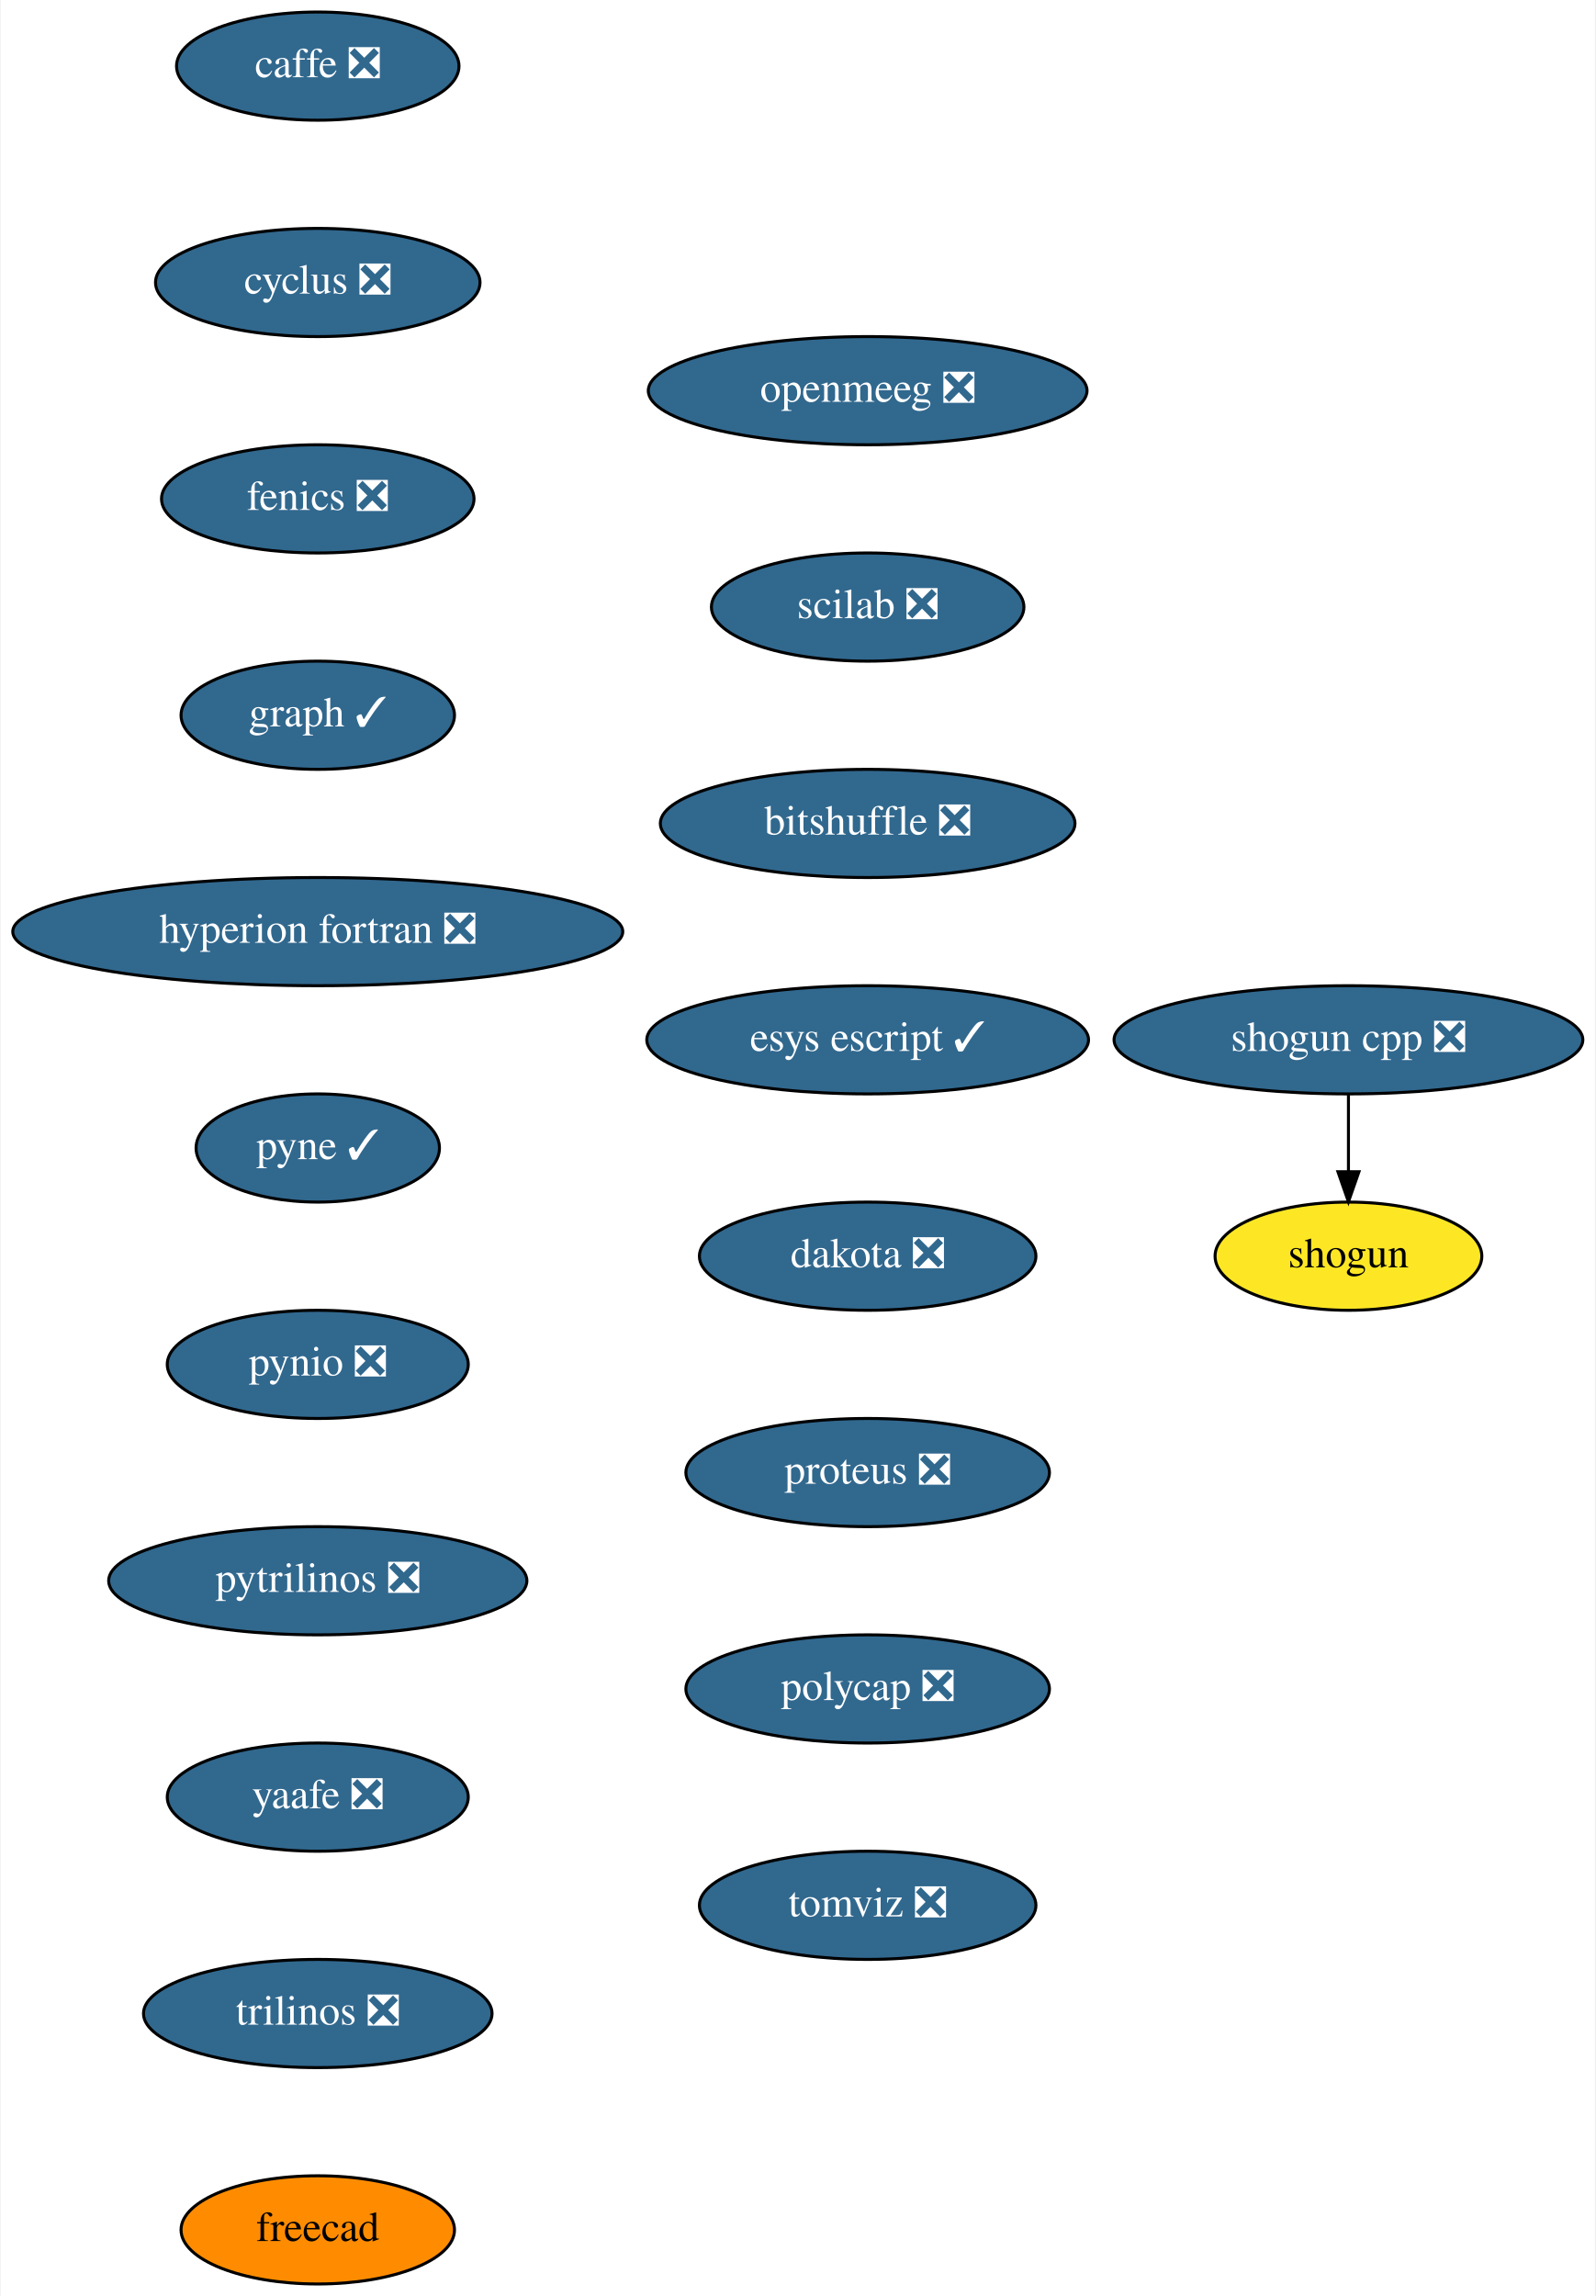
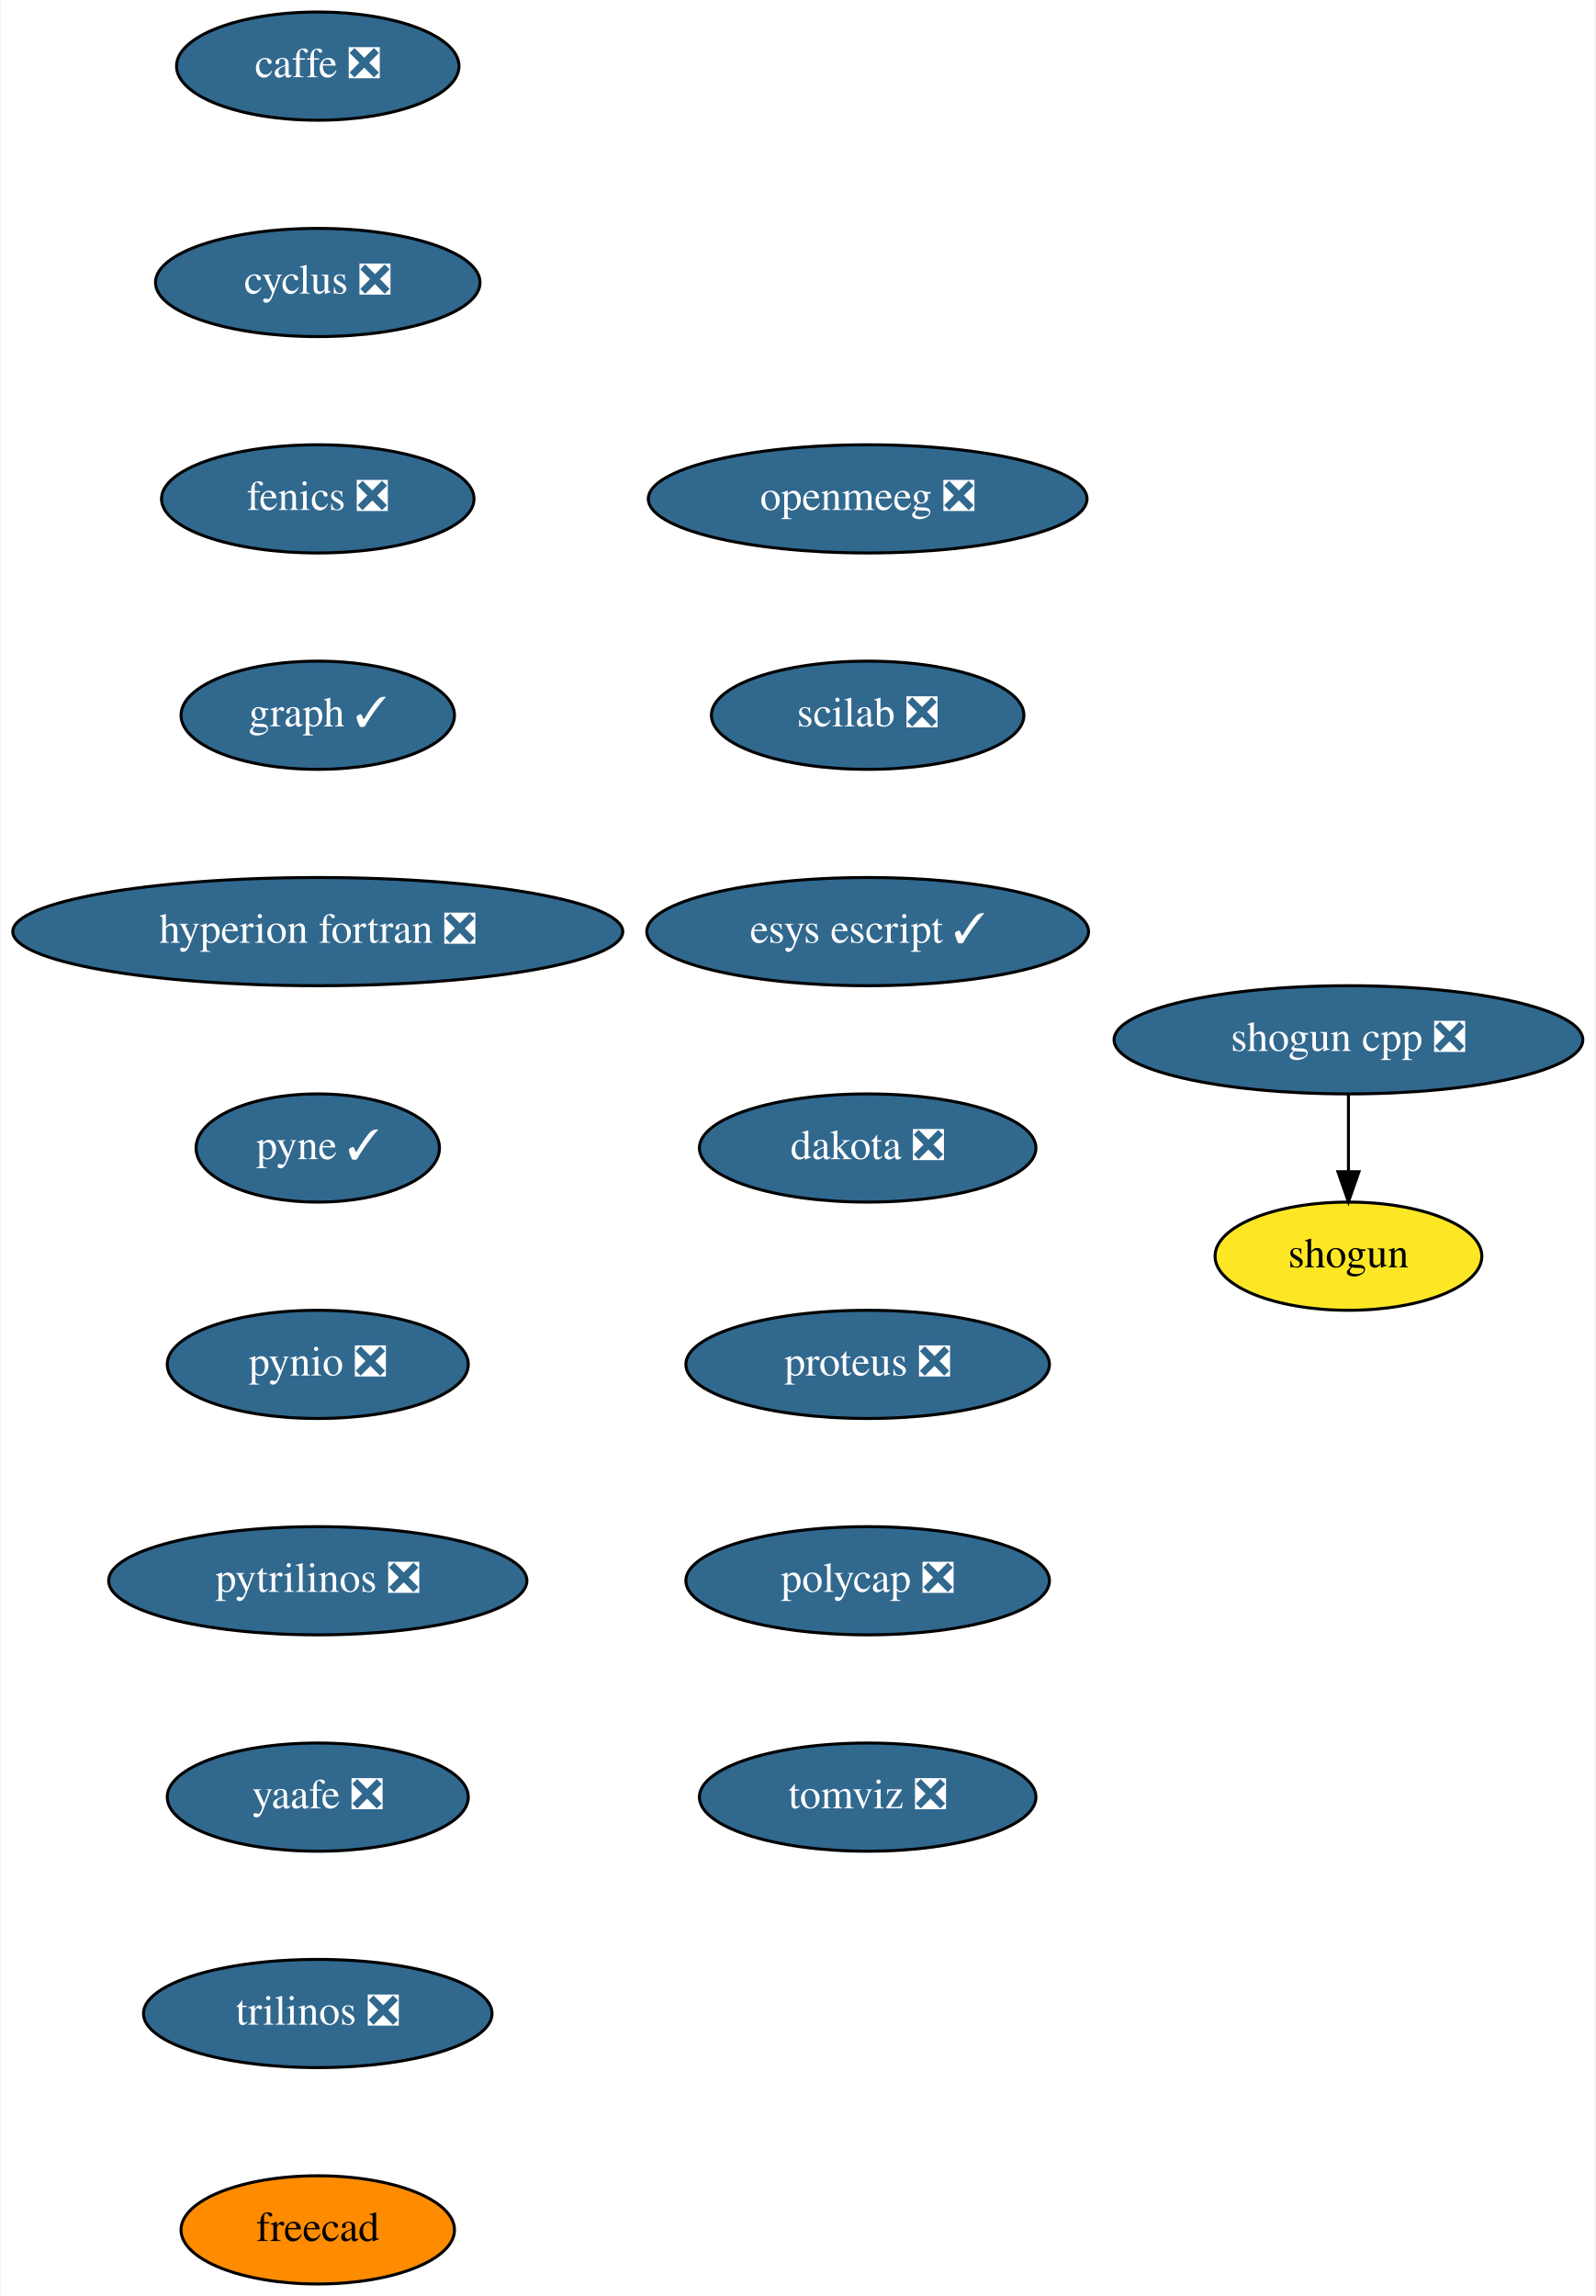
<svg xmlns="http://www.w3.org/2000/svg" xmlns:xlink="http://www.w3.org/1999/xlink" width="531pt" height="764pt" viewBox="0.00 0.00 530.50 764.00">
  <g id="graph0" class="graph" transform="scale(1 1) rotate(0) translate(4 760)">
    <polygon fill="white" stroke="transparent" points="-4,4 -4,-760 526.5,-760 526.5,4 -4,4" />
    <g id="node1" class="node">
      <g id="a_node1">
        <a xlink:href="https://github.com/conda-forge/caffe-feedstock/pull/72" xlink:title="caffe ❎">
          <ellipse fill="#31688e" stroke="black" cx="101.5" cy="-738" rx="47" ry="18" />
          <text text-anchor="middle" x="101.5" y="-734.3" font-family="Times,serif" font-size="14.00" fill="white">caffe ❎</text>
        </a>
      </g>
    </g>
    <g id="node2" class="node">
      <g id="a_node2">
        <a xlink:href="https://github.com/conda-forge/cyclus-feedstock/pull/63" xlink:title="cyclus ❎">
          <ellipse fill="#31688e" stroke="black" cx="101.5" cy="-666" rx="54" ry="18" />
          <text text-anchor="middle" x="101.5" y="-662.3" font-family="Times,serif" font-size="14.00" fill="white">cyclus ❎</text>
        </a>
      </g>
    </g>
    <g id="node3" class="node">
      <g id="a_node3">
        <a xlink:href="https://github.com/conda-forge/fenics-feedstock/pull/151" xlink:title="fenics ❎">
          <ellipse fill="#31688e" stroke="black" cx="101.5" cy="-594" rx="52" ry="18" />
          <text text-anchor="middle" x="101.5" y="-590.3" font-family="Times,serif" font-size="14.00" fill="white">fenics ❎</text>
        </a>
      </g>
    </g>
    <g id="node4" class="node">
      <g id="a_node4">
        <a xlink:href="https://github.com/conda-forge/graph-feedstock/pull/6" xlink:title="graph ✓">
          <ellipse fill="#31688e" stroke="black" cx="101.5" cy="-522" rx="45.5" ry="18" />
          <text text-anchor="middle" x="101.5" y="-518.3" font-family="Times,serif" font-size="14.00" fill="white">graph ✓</text>
        </a>
      </g>
    </g>
    <g id="node5" class="node">
      <g id="a_node5">
        <a xlink:href="https://github.com/conda-forge/hyperion-fortran-feedstock/pull/21" xlink:title="hyperion fortran ❎">
          <ellipse fill="#31688e" stroke="black" cx="101.5" cy="-450" rx="101.5" ry="18" />
          <text text-anchor="middle" x="101.5" y="-446.3" font-family="Times,serif" font-size="14.00" fill="white">hyperion fortran ❎</text>
        </a>
      </g>
    </g>
    <g id="node6" class="node">
      <g id="a_node6">
        <a xlink:href="https://github.com/conda-forge/pyne-feedstock/pull/71" xlink:title="pyne ✓">
          <ellipse fill="#31688e" stroke="black" cx="101.5" cy="-378" rx="40.5" ry="18" />
          <text text-anchor="middle" x="101.5" y="-374.3" font-family="Times,serif" font-size="14.00" fill="white">pyne ✓</text>
        </a>
      </g>
    </g>
    <g id="node7" class="node">
      <g id="a_node7">
        <a xlink:href="https://github.com/conda-forge/pynio-feedstock/pull/108" xlink:title="pynio ❎">
          <ellipse fill="#31688e" stroke="black" cx="101.5" cy="-306" rx="50.09" ry="18" />
          <text text-anchor="middle" x="101.5" y="-302.3" font-family="Times,serif" font-size="14.00" fill="white">pynio ❎</text>
        </a>
      </g>
    </g>
    <g id="node8" class="node">
      <g id="a_node8">
        <a xlink:href="https://github.com/conda-forge/pytrilinos-feedstock/pull/35" xlink:title="pytrilinos ❎">
          <ellipse fill="#31688e" stroke="black" cx="101.5" cy="-234" rx="69.59" ry="18" />
          <text text-anchor="middle" x="101.5" y="-230.3" font-family="Times,serif" font-size="14.00" fill="white">pytrilinos ❎</text>
        </a>
      </g>
    </g>
    <g id="node9" class="node">
      <g id="a_node9">
        <a xlink:href="https://github.com/conda-forge/yaafe-feedstock/pull/15" xlink:title="yaafe ❎">
          <ellipse fill="#31688e" stroke="black" cx="101.5" cy="-162" rx="50.09" ry="18" />
          <text text-anchor="middle" x="101.5" y="-158.3" font-family="Times,serif" font-size="14.00" fill="white">yaafe ❎</text>
        </a>
      </g>
    </g>
    <g id="node12" class="node">
      <g id="a_node12">
        <a xlink:href="https://github.com/conda-forge/trilinos-feedstock/pull/34" xlink:title="trilinos ❎">
          <ellipse fill="#31688e" stroke="black" cx="101.5" cy="-90" rx="58" ry="18" />
          <text text-anchor="middle" x="101.5" y="-86.3" font-family="Times,serif" font-size="14.00" fill="white">trilinos ❎</text>
        </a>
      </g>
    </g>
    <g id="node10" class="node">
      <g id="a_node10">
        <a xlink:href="https://github.com/conda-forge/shogun-feedstock" xlink:title="shogun">
          <ellipse fill="#fde725" stroke="black" cx="444.5" cy="-342" rx="44.39" ry="18" />
          <text text-anchor="middle" x="444.5" y="-338.3" font-family="Times,serif" font-size="14.00">shogun</text>
        </a>
      </g>
    </g>
    <g id="node11" class="node">
      <g id="a_node11">
        <a xlink:href="https://github.com/conda-forge/shogun-cpp-feedstock/pull/47" xlink:title="shogun cpp ❎">
          <ellipse fill="#31688e" stroke="black" cx="444.5" cy="-414" rx="78" ry="18" />
          <text text-anchor="middle" x="444.5" y="-410.3" font-family="Times,serif" font-size="14.00" fill="white">shogun cpp ❎</text>
        </a>
      </g>
    </g>
    <g id="edge9" class="edge">
      <path fill="none" stroke="black" d="M444.5,-395.7C444.5,-387.98 444.5,-378.71 444.5,-370.11" />
      <polygon fill="black" stroke="black" points="448,-370.1 444.5,-360.1 441,-370.1 448,-370.1" />
    </g>
    <g id="node13" class="node">
      <g id="a_node13">
        <a xlink:href="https://github.com/conda-forge/freecad-feedstock" xlink:title="freecad">
          <ellipse fill="#ff8c00" stroke="black" cx="101.5" cy="-18" rx="45.5" ry="18" />
          <text text-anchor="middle" x="101.5" y="-14.3" font-family="Times,serif" font-size="14.00">freecad</text>
        </a>
      </g>
    </g>
    <g id="node14" class="node">
      <g id="a_node14">
        <a xlink:href="https://github.com/conda-forge/openmeeg-feedstock/pull/15" xlink:title="openmeeg ❎">
-           <ellipse fill="#31688e" stroke="black" cx="284.5" cy="-630" rx="73" ry="18" />
-           <text text-anchor="middle" x="284.5" y="-626.3" font-family="Times,serif" font-size="14.00" fill="white">openmeeg ❎</text>
+           <ellipse fill="#31688e" stroke="black" cx="284.5" cy="-594" rx="73" ry="18" />
+           <text text-anchor="middle" x="284.5" y="-590.3" font-family="Times,serif" font-size="14.00" fill="white">openmeeg ❎</text>
        </a>
      </g>
    </g>
    <g id="node15" class="node">
      <g id="a_node15">
        <a xlink:href="https://github.com/conda-forge/scilab-feedstock/pull/25" xlink:title="scilab ❎">
-           <ellipse fill="#31688e" stroke="black" cx="284.5" cy="-558" rx="52" ry="18" />
-           <text text-anchor="middle" x="284.5" y="-554.3" font-family="Times,serif" font-size="14.00" fill="white">scilab ❎</text>
+           <ellipse fill="#31688e" stroke="black" cx="284.5" cy="-522" rx="52" ry="18" />
+           <text text-anchor="middle" x="284.5" y="-518.3" font-family="Times,serif" font-size="14.00" fill="white">scilab ❎</text>
        </a>
      </g>
    </g>
    <g id="node16" class="node">
      <g id="a_node16">
-         <a xlink:href="https://github.com/conda-forge/bitshuffle-feedstock/pull/21" xlink:title="bitshuffle ❎">
-           <ellipse fill="#31688e" stroke="black" cx="284.5" cy="-486" rx="69" ry="18" />
-           <text text-anchor="middle" x="284.5" y="-482.3" font-family="Times,serif" font-size="14.00" fill="white">bitshuffle ❎</text>
+         <a xlink:href="https://github.com/conda-forge/esys-escript-feedstock/pull/48" xlink:title="esys escript ✓">
+           <ellipse fill="#31688e" stroke="black" cx="284.5" cy="-450" rx="73.5" ry="18" />
+           <text text-anchor="middle" x="284.5" y="-446.3" font-family="Times,serif" font-size="14.00" fill="white">esys escript ✓</text>
        </a>
      </g>
    </g>
    <g id="node17" class="node">
      <g id="a_node17">
-         <a xlink:href="https://github.com/conda-forge/esys-escript-feedstock/pull/48" xlink:title="esys escript ✓">
-           <ellipse fill="#31688e" stroke="black" cx="284.5" cy="-414" rx="73.5" ry="18" />
-           <text text-anchor="middle" x="284.5" y="-410.3" font-family="Times,serif" font-size="14.00" fill="white">esys escript ✓</text>
+         <a xlink:href="https://github.com/conda-forge/dakota-feedstock/pull/28" xlink:title="dakota ❎">
+           <ellipse fill="#31688e" stroke="black" cx="284.5" cy="-378" rx="56" ry="18" />
+           <text text-anchor="middle" x="284.5" y="-374.3" font-family="Times,serif" font-size="14.00" fill="white">dakota ❎</text>
        </a>
      </g>
    </g>
    <g id="node18" class="node">
      <g id="a_node18">
-         <a xlink:href="https://github.com/conda-forge/dakota-feedstock/pull/28" xlink:title="dakota ❎">
-           <ellipse fill="#31688e" stroke="black" cx="284.5" cy="-342" rx="56" ry="18" />
-           <text text-anchor="middle" x="284.5" y="-338.3" font-family="Times,serif" font-size="14.00" fill="white">dakota ❎</text>
+         <a xlink:href="https://github.com/conda-forge/proteus-feedstock/pull/39" xlink:title="proteus ❎">
+           <ellipse fill="#31688e" stroke="black" cx="284.5" cy="-306" rx="60.5" ry="18" />
+           <text text-anchor="middle" x="284.5" y="-302.3" font-family="Times,serif" font-size="14.00" fill="white">proteus ❎</text>
        </a>
      </g>
    </g>
    <g id="node19" class="node">
      <g id="a_node19">
-         <a xlink:href="https://github.com/conda-forge/proteus-feedstock/pull/39" xlink:title="proteus ❎">
-           <ellipse fill="#31688e" stroke="black" cx="284.5" cy="-270" rx="60.5" ry="18" />
-           <text text-anchor="middle" x="284.5" y="-266.3" font-family="Times,serif" font-size="14.00" fill="white">proteus ❎</text>
+         <a xlink:href="https://github.com/conda-forge/polycap-feedstock/pull/10" xlink:title="polycap ❎">
+           <ellipse fill="#31688e" stroke="black" cx="284.5" cy="-234" rx="60.5" ry="18" />
+           <text text-anchor="middle" x="284.5" y="-230.3" font-family="Times,serif" font-size="14.00" fill="white">polycap ❎</text>
        </a>
      </g>
    </g>
    <g id="node20" class="node">
      <g id="a_node20">
-         <a xlink:href="https://github.com/conda-forge/polycap-feedstock/pull/10" xlink:title="polycap ❎">
-           <ellipse fill="#31688e" stroke="black" cx="284.5" cy="-198" rx="60.5" ry="18" />
-           <text text-anchor="middle" x="284.5" y="-194.3" font-family="Times,serif" font-size="14.00" fill="white">polycap ❎</text>
-         </a>
-       </g>
-     </g>
-     <g id="node21" class="node">
-       <g id="a_node21">
        <a xlink:href="https://github.com/conda-forge/tomviz-feedstock/pull/16" xlink:title="tomviz ❎">
-           <ellipse fill="#31688e" stroke="black" cx="284.5" cy="-126" rx="56" ry="18" />
-           <text text-anchor="middle" x="284.5" y="-122.3" font-family="Times,serif" font-size="14.00" fill="white">tomviz ❎</text>
+           <ellipse fill="#31688e" stroke="black" cx="284.5" cy="-162" rx="56" ry="18" />
+           <text text-anchor="middle" x="284.5" y="-158.3" font-family="Times,serif" font-size="14.00" fill="white">tomviz ❎</text>
        </a>
      </g>
    </g>
  </g>
</svg>
